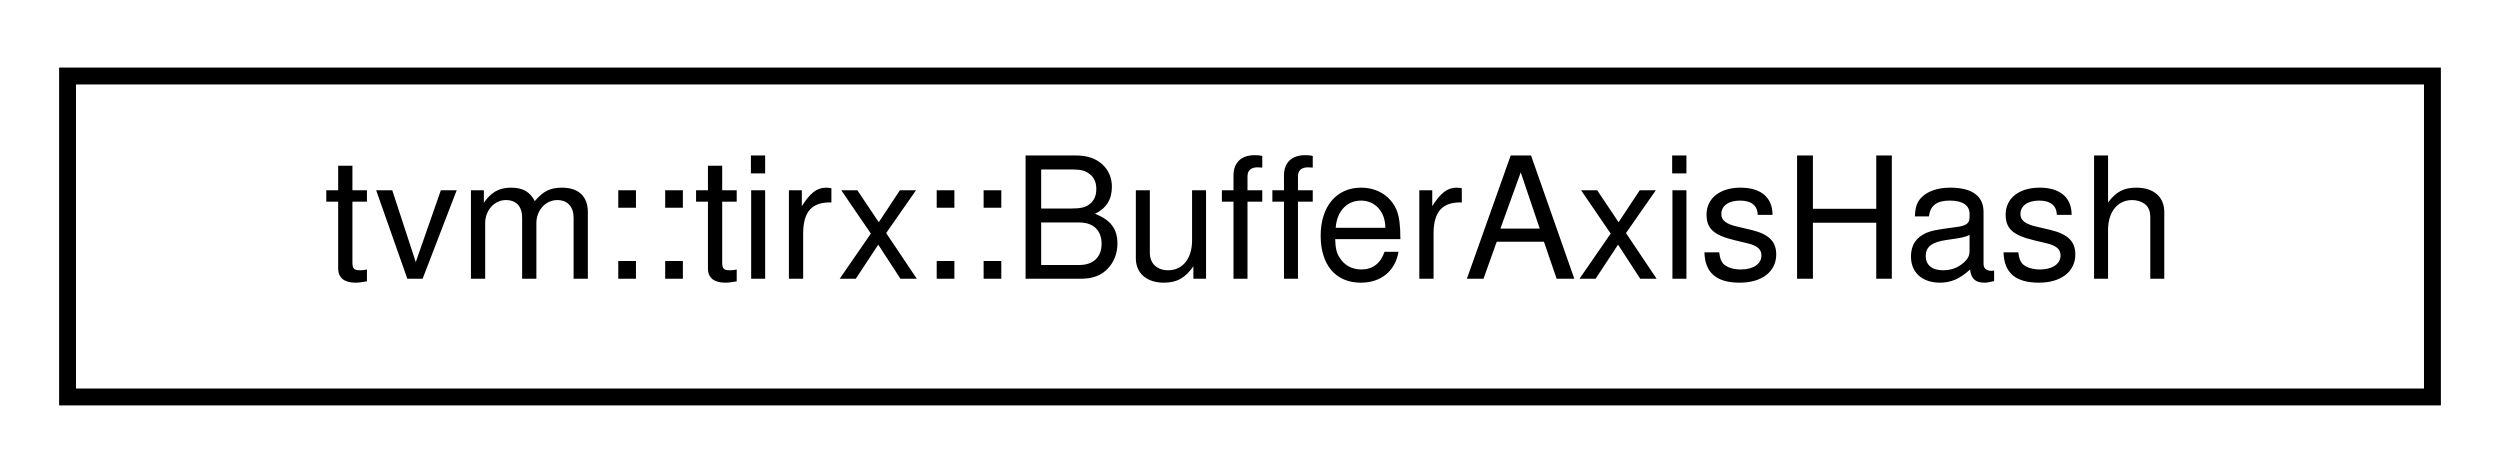
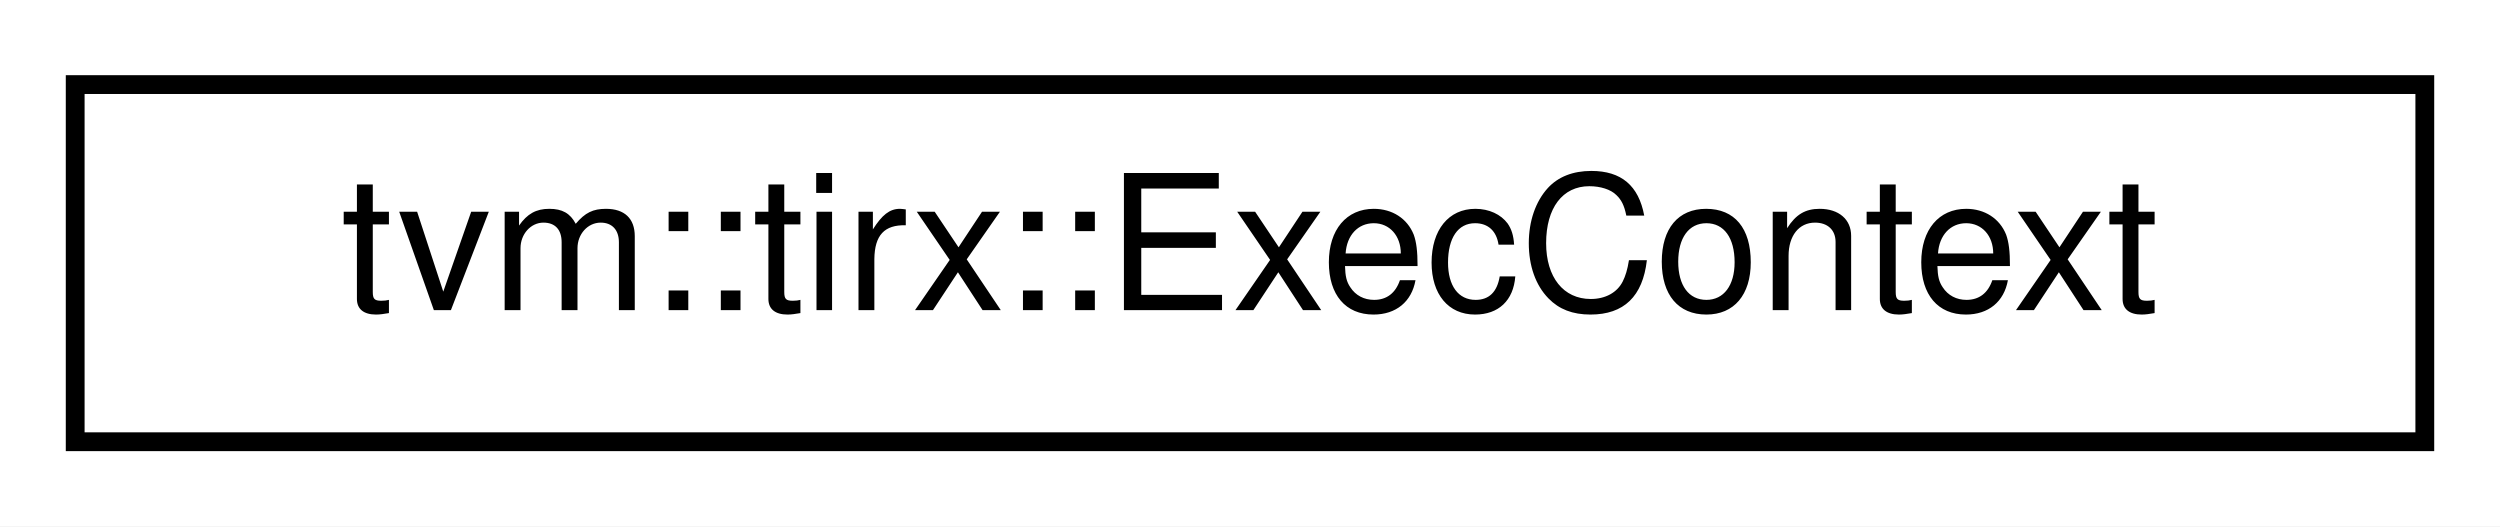
- <svg xmlns="http://www.w3.org/2000/svg" xmlns:xlink="http://www.w3.org/1999/xlink" width="148pt" height="28pt" viewBox="0.00 0.00 148.00 28.00">
+ <svg xmlns="http://www.w3.org/2000/svg" xmlns:xlink="http://www.w3.org/1999/xlink" width="133pt" height="28pt" viewBox="0.00 0.00 133.00 28.00">
  <g id="graph0" class="graph" transform="scale(1 1) rotate(0) translate(4 24)">
-     <polygon fill="white" stroke="transparent" points="-4,4 -4,-24 144,-24 144,4 -4,4" />
+     <polygon fill="white" stroke="transparent" points="-4,4 -4,-24 129,-24 129,4 -4,4" />
    <g id="node1" class="node">
      <g id="a_node1">
-         <a xlink:href="classtvm_1_1tirx_1_1BufferAxisHash.html" target="_top" xlink:title=" ">
-           <polygon fill="white" stroke="black" points="0,-0.5 0,-19.5 140,-19.5 140,-0.5 0,-0.5" />
-           <text text-anchor="middle" x="70" y="-7.5" font-family="Helvetica,sans-Serif" font-size="10.00">tvm::tirx::BufferAxisHash</text>
+         <a xlink:href="structtvm_1_1tirx_1_1ExecContext.html" target="_top" xlink:title="Per-program-point ExecContext: active set + scope kind + split.">
+           <polygon fill="white" stroke="black" points="0,-0.5 0,-19.5 125,-19.5 125,-0.5 0,-0.5" />
+           <text text-anchor="middle" x="62.5" y="-7.5" font-family="Helvetica,sans-Serif" font-size="10.00">tvm::tirx::ExecContext</text>
        </a>
      </g>
    </g>
  </g>
</svg>
